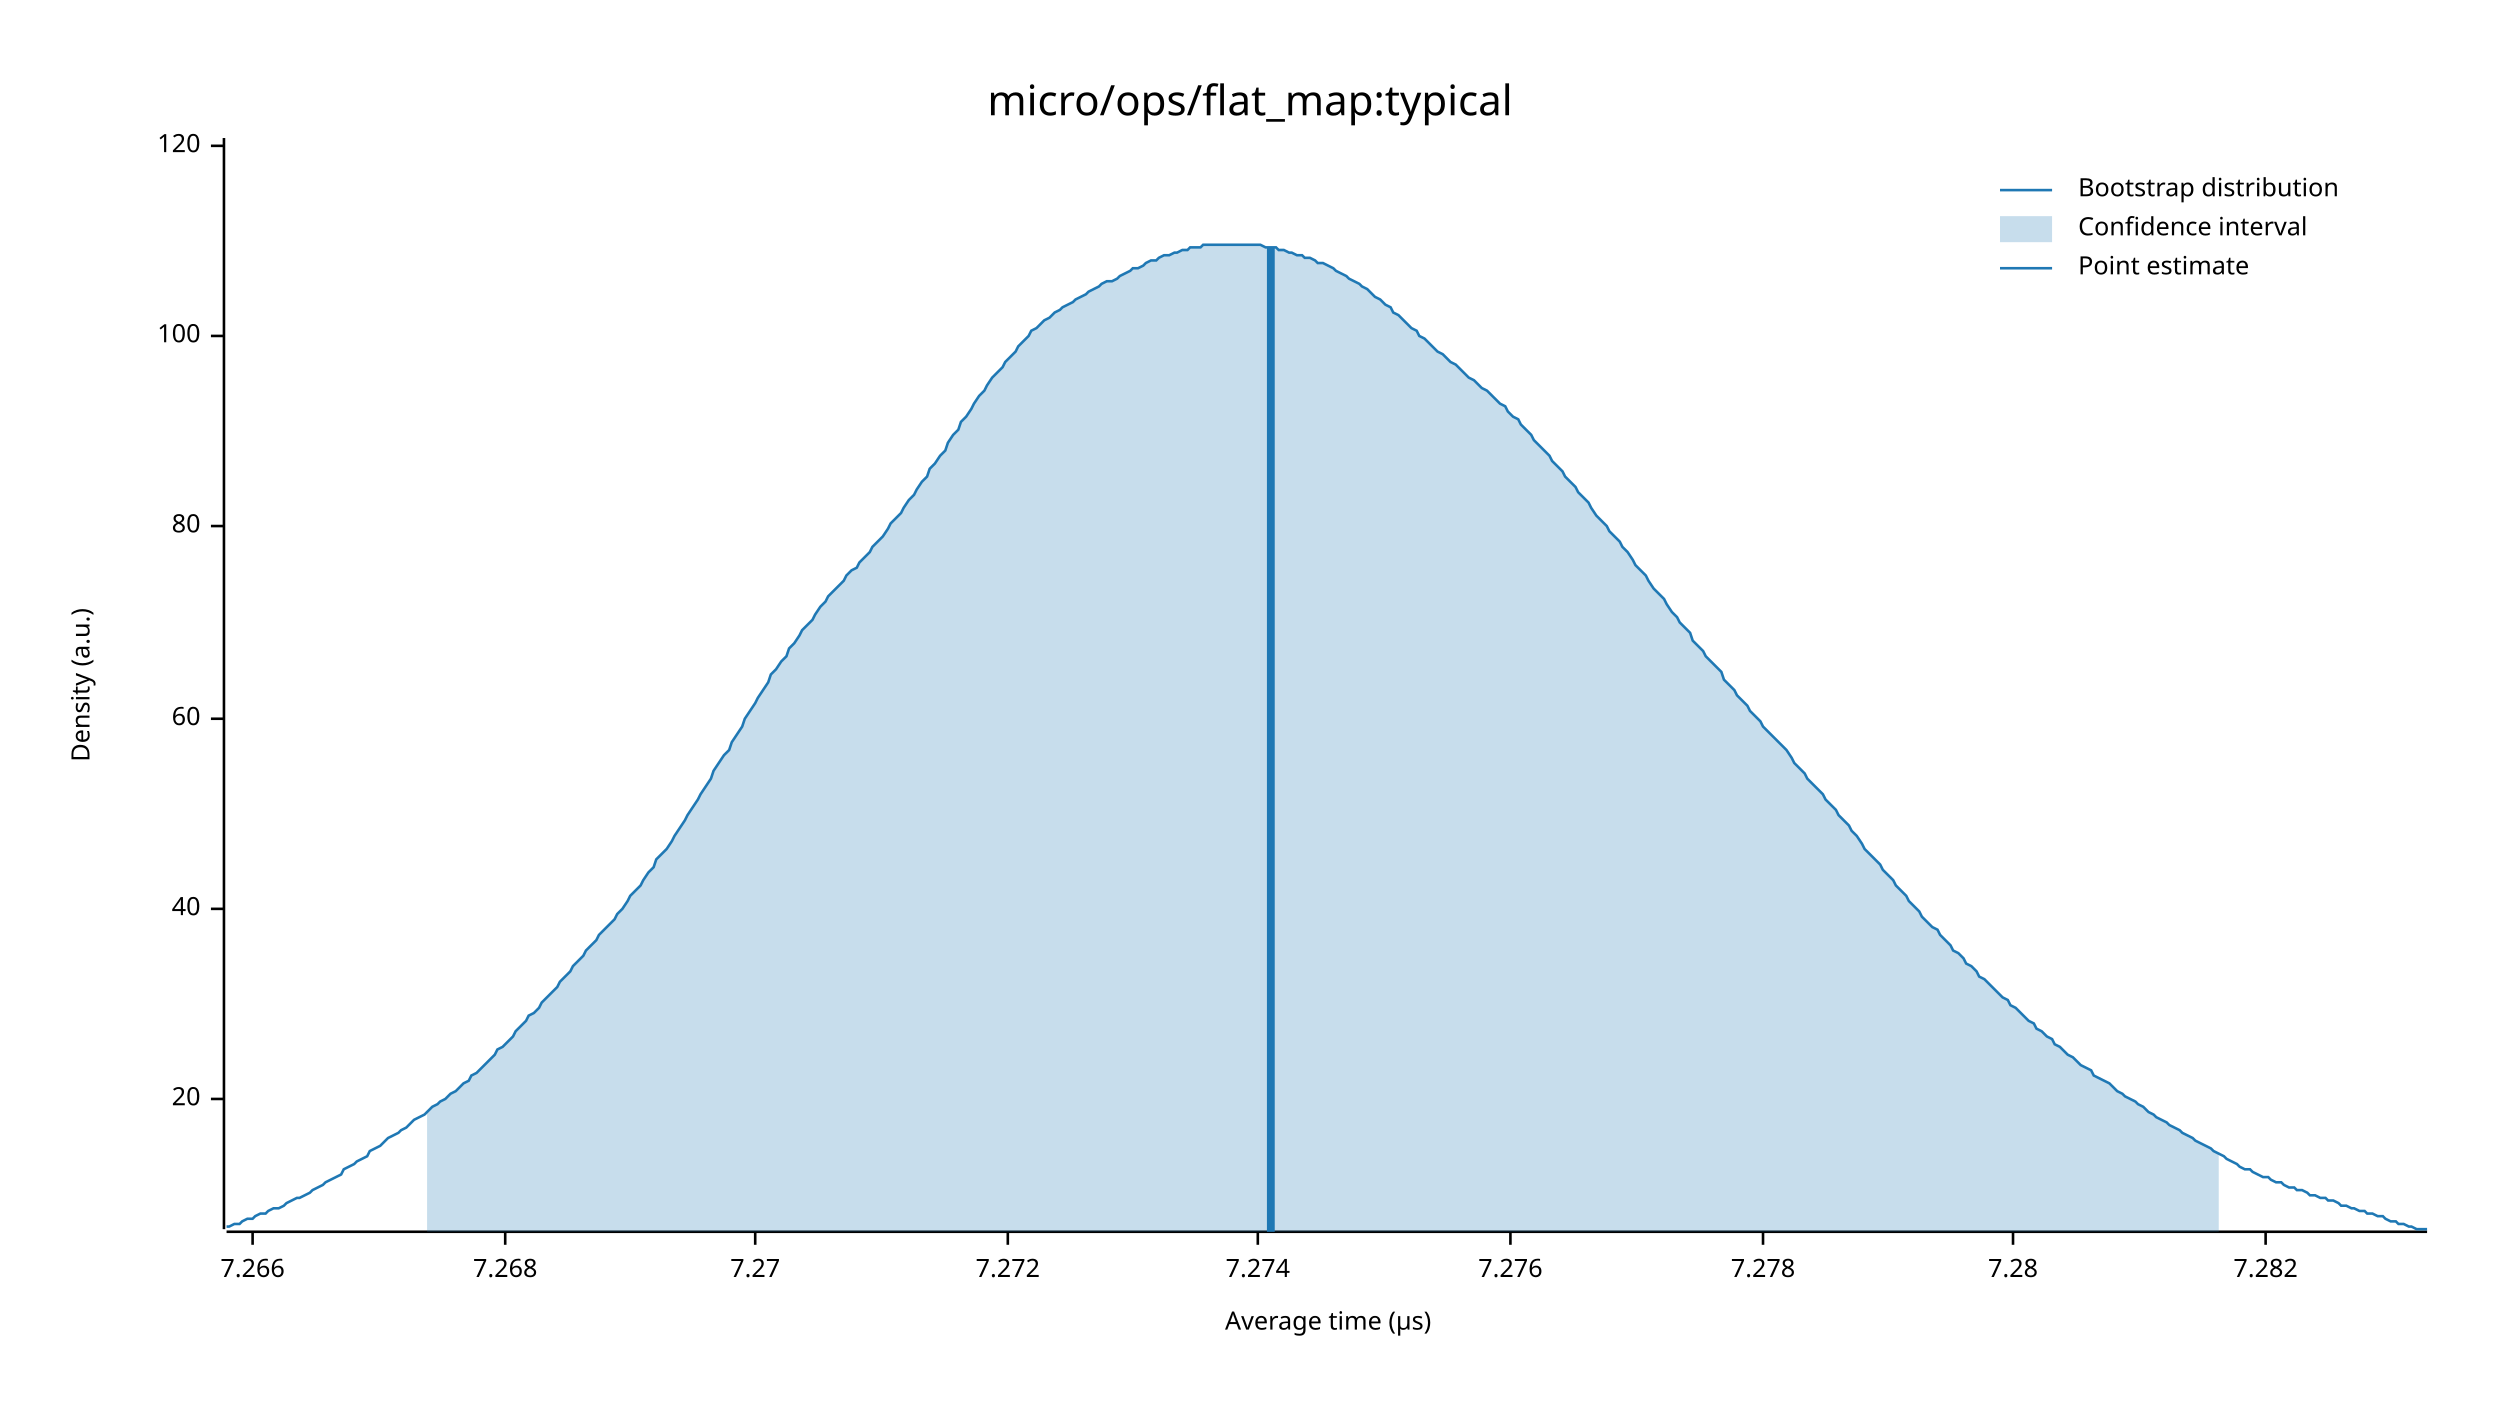
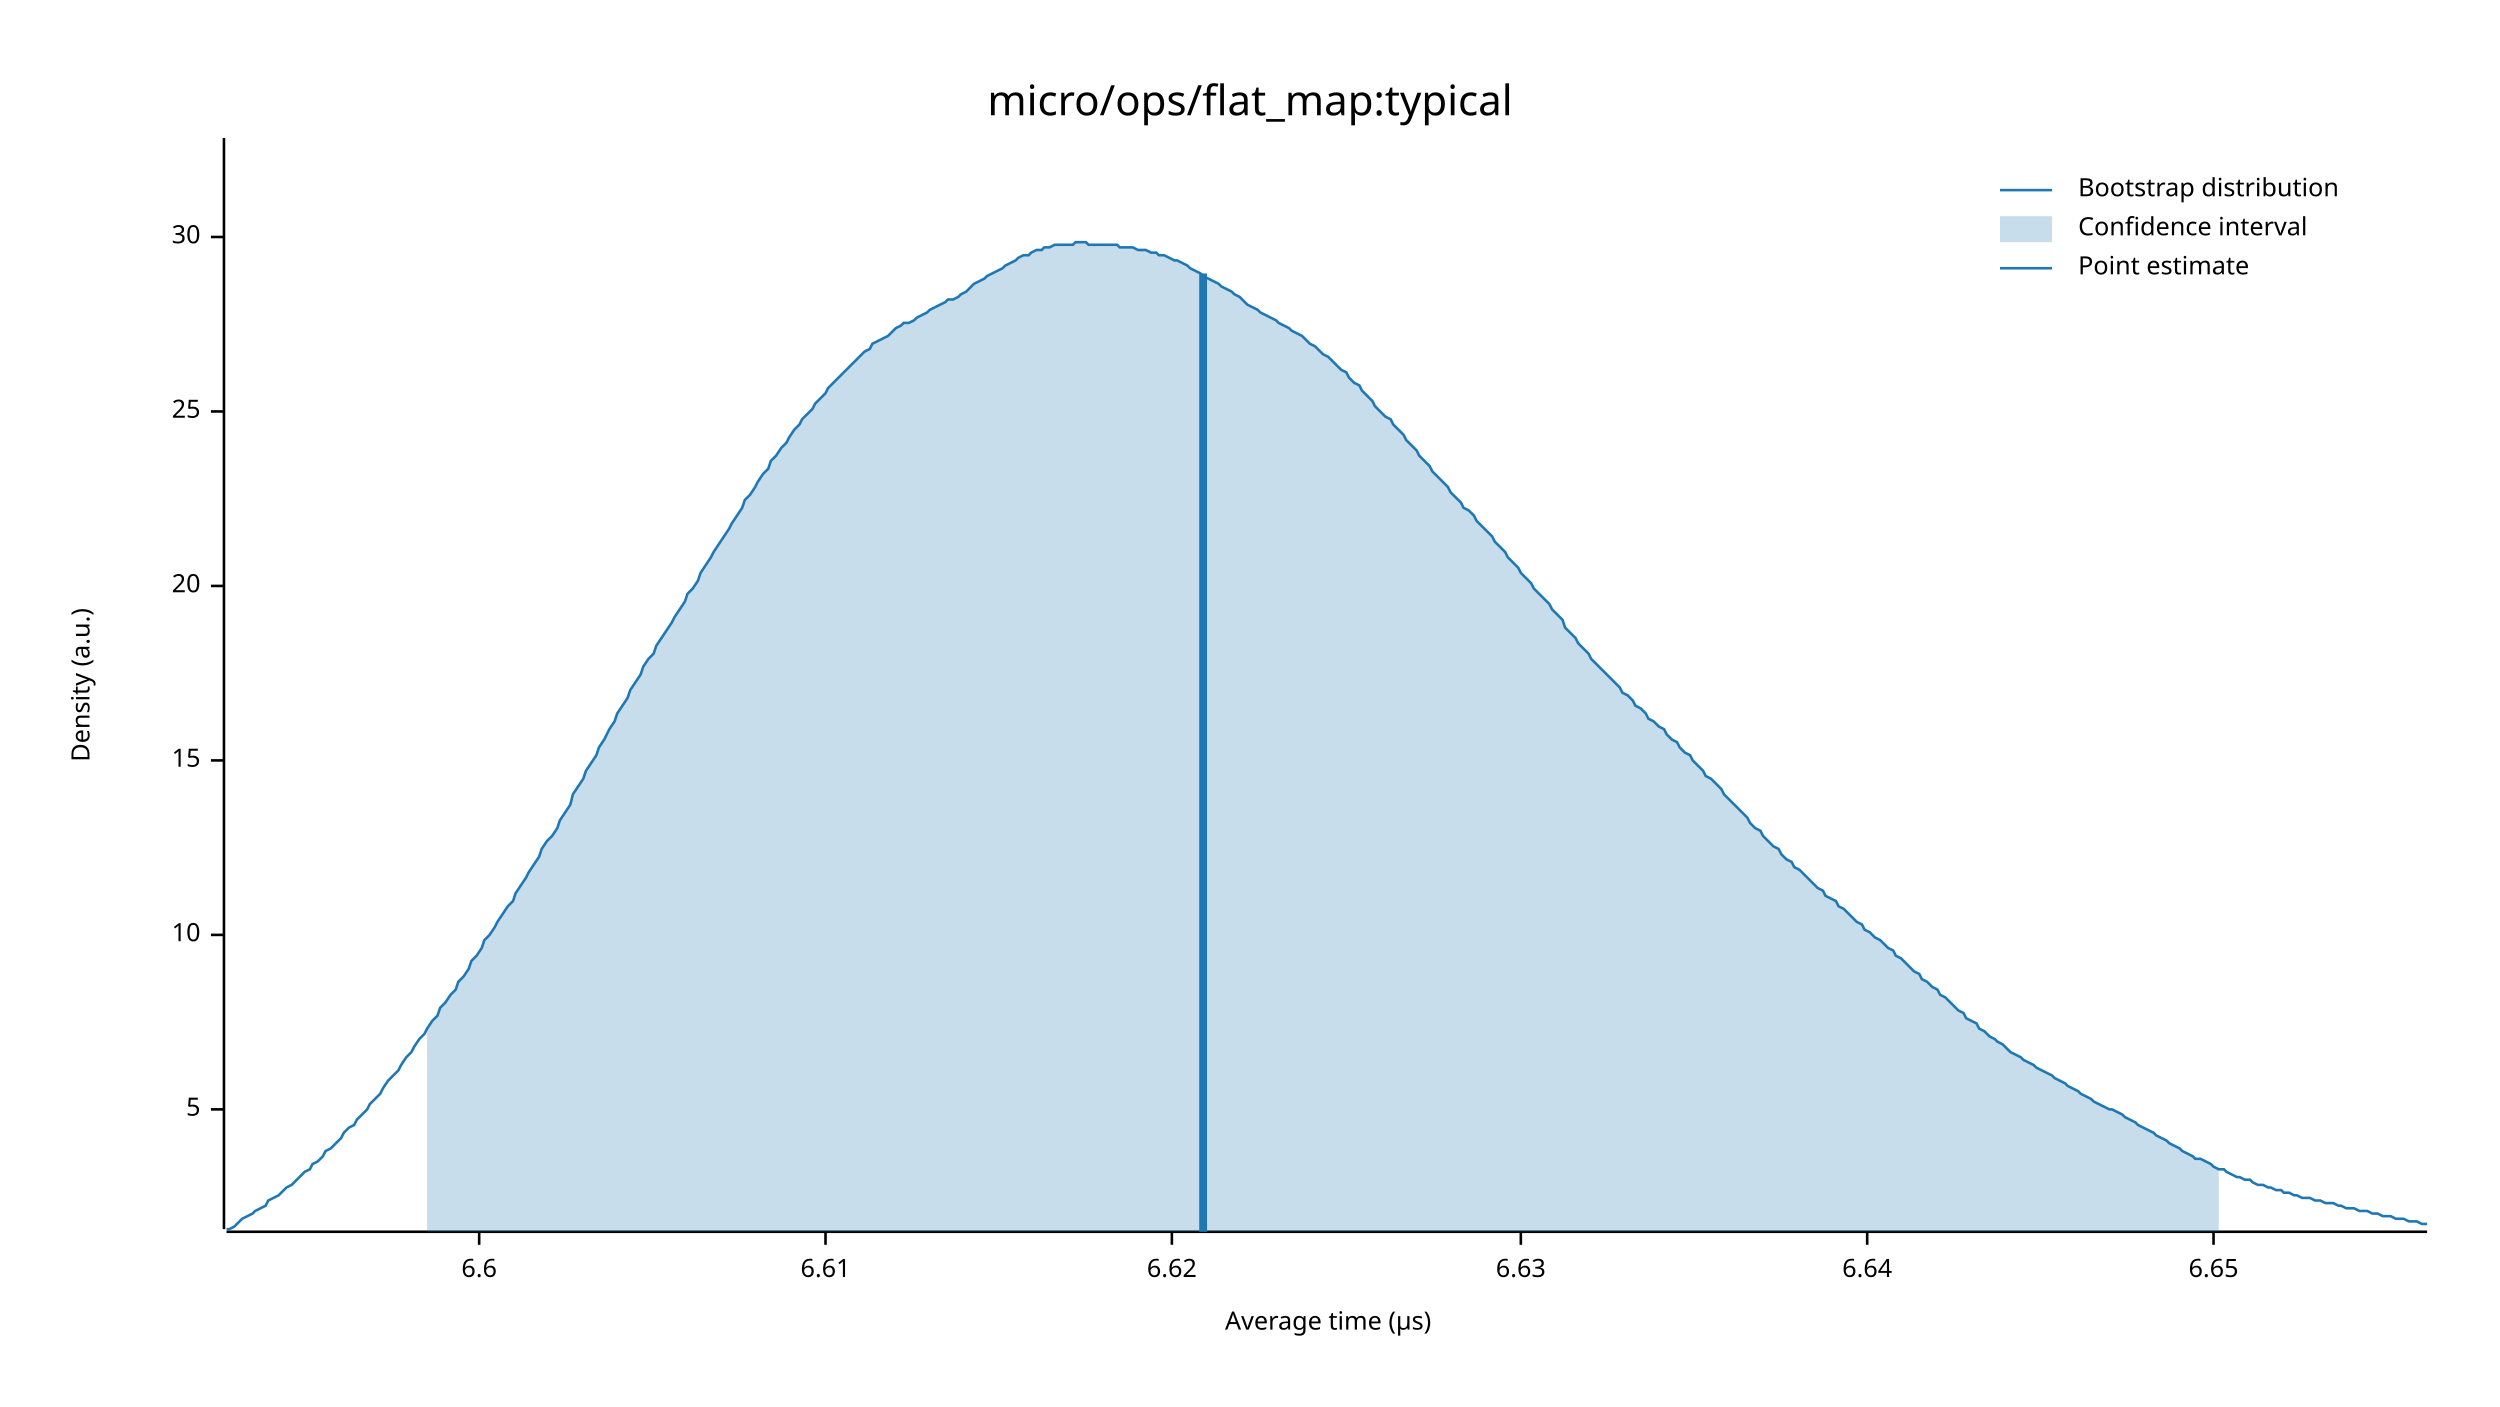
<svg xmlns="http://www.w3.org/2000/svg" width="960" height="540" viewBox="0 0 960 540">
  <text x="480" y="32" dy="0.76em" text-anchor="middle" font-family="sans-serif" font-size="16.129" opacity="1" fill="#000000">
micro/ops/flat_map:typical
</text>
  <text x="27" y="263" dy="0.76em" text-anchor="middle" font-family="sans-serif" font-size="9.677" opacity="1" fill="#000000" transform="rotate(270, 27, 263)">
Density (a.u.)
</text>
  <text x="510" y="513" dy="-0.5ex" text-anchor="middle" font-family="sans-serif" font-size="9.677" opacity="1" fill="#000000">
Average time (µs)
</text>
  <polyline fill="none" opacity="1" stroke="#000000" stroke-width="1" points="86,53 86,472 " />
-   <text x="77" y="422" dy="0.5ex" text-anchor="end" font-family="sans-serif" font-size="9.677" opacity="1" fill="#000000">
+   <text x="77" y="426" dy="0.5ex" text-anchor="end" font-family="sans-serif" font-size="9.677" opacity="1" fill="#000000">
+ 5
+ </text>
+   <polyline fill="none" opacity="1" stroke="#000000" stroke-width="1" points="81,426 86,426 " />
+   <text x="77" y="359" dy="0.5ex" text-anchor="end" font-family="sans-serif" font-size="9.677" opacity="1" fill="#000000">
+ 10
+ </text>
+   <polyline fill="none" opacity="1" stroke="#000000" stroke-width="1" points="81,359 86,359 " />
+   <text x="77" y="292" dy="0.5ex" text-anchor="end" font-family="sans-serif" font-size="9.677" opacity="1" fill="#000000">
+ 15
+ </text>
+   <polyline fill="none" opacity="1" stroke="#000000" stroke-width="1" points="81,292 86,292 " />
+   <text x="77" y="225" dy="0.5ex" text-anchor="end" font-family="sans-serif" font-size="9.677" opacity="1" fill="#000000">
20
</text>
-   <polyline fill="none" opacity="1" stroke="#000000" stroke-width="1" points="81,422 86,422 " />
-   <text x="77" y="349" dy="0.5ex" text-anchor="end" font-family="sans-serif" font-size="9.677" opacity="1" fill="#000000">
- 40
+   <polyline fill="none" opacity="1" stroke="#000000" stroke-width="1" points="81,225 86,225 " />
+   <text x="77" y="158" dy="0.5ex" text-anchor="end" font-family="sans-serif" font-size="9.677" opacity="1" fill="#000000">
+ 25
</text>
-   <polyline fill="none" opacity="1" stroke="#000000" stroke-width="1" points="81,349 86,349 " />
-   <text x="77" y="276" dy="0.5ex" text-anchor="end" font-family="sans-serif" font-size="9.677" opacity="1" fill="#000000">
- 60
+   <polyline fill="none" opacity="1" stroke="#000000" stroke-width="1" points="81,158 86,158 " />
+   <text x="77" y="91" dy="0.5ex" text-anchor="end" font-family="sans-serif" font-size="9.677" opacity="1" fill="#000000">
+ 30
</text>
-   <polyline fill="none" opacity="1" stroke="#000000" stroke-width="1" points="81,276 86,276 " />
-   <text x="77" y="202" dy="0.5ex" text-anchor="end" font-family="sans-serif" font-size="9.677" opacity="1" fill="#000000">
- 80
+   <polyline fill="none" opacity="1" stroke="#000000" stroke-width="1" points="81,91 86,91 " />
+   <polyline fill="none" opacity="1" stroke="#000000" stroke-width="1" points="87,473 932,473 " />
+   <text x="184" y="483" dy="0.76em" text-anchor="middle" font-family="sans-serif" font-size="9.677" opacity="1" fill="#000000">
+ 6.6
</text>
-   <polyline fill="none" opacity="1" stroke="#000000" stroke-width="1" points="81,202 86,202 " />
-   <text x="77" y="129" dy="0.5ex" text-anchor="end" font-family="sans-serif" font-size="9.677" opacity="1" fill="#000000">
- 100
+   <polyline fill="none" opacity="1" stroke="#000000" stroke-width="1" points="184,473 184,478 " />
+   <text x="317" y="483" dy="0.76em" text-anchor="middle" font-family="sans-serif" font-size="9.677" opacity="1" fill="#000000">
+ 6.61
</text>
-   <polyline fill="none" opacity="1" stroke="#000000" stroke-width="1" points="81,129 86,129 " />
-   <text x="77" y="56" dy="0.5ex" text-anchor="end" font-family="sans-serif" font-size="9.677" opacity="1" fill="#000000">
- 120
+   <polyline fill="none" opacity="1" stroke="#000000" stroke-width="1" points="317,473 317,478 " />
+   <text x="450" y="483" dy="0.76em" text-anchor="middle" font-family="sans-serif" font-size="9.677" opacity="1" fill="#000000">
+ 6.62
</text>
-   <polyline fill="none" opacity="1" stroke="#000000" stroke-width="1" points="81,56 86,56 " />
-   <polyline fill="none" opacity="1" stroke="#000000" stroke-width="1" points="87,473 932,473 " />
-   <text x="97" y="483" dy="0.76em" text-anchor="middle" font-family="sans-serif" font-size="9.677" opacity="1" fill="#000000">
- 7.266
+   <polyline fill="none" opacity="1" stroke="#000000" stroke-width="1" points="450,473 450,478 " />
+   <text x="584" y="483" dy="0.76em" text-anchor="middle" font-family="sans-serif" font-size="9.677" opacity="1" fill="#000000">
+ 6.63
</text>
-   <polyline fill="none" opacity="1" stroke="#000000" stroke-width="1" points="97,473 97,478 " />
-   <text x="194" y="483" dy="0.76em" text-anchor="middle" font-family="sans-serif" font-size="9.677" opacity="1" fill="#000000">
- 7.268
+   <polyline fill="none" opacity="1" stroke="#000000" stroke-width="1" points="584,473 584,478 " />
+   <text x="717" y="483" dy="0.76em" text-anchor="middle" font-family="sans-serif" font-size="9.677" opacity="1" fill="#000000">
+ 6.64
</text>
-   <polyline fill="none" opacity="1" stroke="#000000" stroke-width="1" points="194,473 194,478 " />
-   <text x="290" y="483" dy="0.76em" text-anchor="middle" font-family="sans-serif" font-size="9.677" opacity="1" fill="#000000">
- 7.27
+   <polyline fill="none" opacity="1" stroke="#000000" stroke-width="1" points="717,473 717,478 " />
+   <text x="850" y="483" dy="0.76em" text-anchor="middle" font-family="sans-serif" font-size="9.677" opacity="1" fill="#000000">
+ 6.65
</text>
-   <polyline fill="none" opacity="1" stroke="#000000" stroke-width="1" points="290,473 290,478 " />
-   <text x="387" y="483" dy="0.76em" text-anchor="middle" font-family="sans-serif" font-size="9.677" opacity="1" fill="#000000">
- 7.272
- </text>
-   <polyline fill="none" opacity="1" stroke="#000000" stroke-width="1" points="387,473 387,478 " />
-   <text x="483" y="483" dy="0.76em" text-anchor="middle" font-family="sans-serif" font-size="9.677" opacity="1" fill="#000000">
- 7.274
- </text>
-   <polyline fill="none" opacity="1" stroke="#000000" stroke-width="1" points="483,473 483,478 " />
-   <text x="580" y="483" dy="0.76em" text-anchor="middle" font-family="sans-serif" font-size="9.677" opacity="1" fill="#000000">
- 7.276
- </text>
-   <polyline fill="none" opacity="1" stroke="#000000" stroke-width="1" points="580,473 580,478 " />
-   <text x="677" y="483" dy="0.76em" text-anchor="middle" font-family="sans-serif" font-size="9.677" opacity="1" fill="#000000">
- 7.278
- </text>
-   <polyline fill="none" opacity="1" stroke="#000000" stroke-width="1" points="677,473 677,478 " />
-   <text x="773" y="483" dy="0.76em" text-anchor="middle" font-family="sans-serif" font-size="9.677" opacity="1" fill="#000000">
- 7.28
- </text>
-   <polyline fill="none" opacity="1" stroke="#000000" stroke-width="1" points="773,473 773,478 " />
-   <text x="870" y="483" dy="0.76em" text-anchor="middle" font-family="sans-serif" font-size="9.677" opacity="1" fill="#000000">
- 7.282
- </text>
-   <polyline fill="none" opacity="1" stroke="#000000" stroke-width="1" points="870,473 870,478 " />
-   <polyline fill="none" opacity="1" stroke="#1F78B4" stroke-width="1" points="87,471 88,471 90,470 92,470 93,469 95,468 97,468 98,467 100,466 102,466 103,465 105,464 107,464 109,463 110,462 112,461 114,460 115,460 117,459 119,458 120,457 122,456 124,455 125,454 127,453 129,452 131,451 132,449 134,448 136,447 137,446 139,445 141,444 142,442 144,441 146,440 147,439 149,437 151,436 153,435 154,434 156,433 158,431 159,430 161,429 163,428 164,427 166,425 168,424 169,423 171,422 173,420 175,419 176,418 178,416 180,415 181,413 183,412 185,410 186,409 188,407 190,405 191,403 193,402 195,400 197,398 198,396 200,394 202,392 203,390 205,389 207,387 208,385 210,383 212,381 214,379 215,377 217,375 219,373 220,371 222,369 224,367 225,365 227,363 229,361 230,359 232,357 234,355 236,353 237,351 239,349 241,346 242,344 244,342 246,340 247,338 249,335 251,333 252,330 254,328 256,326 258,323 259,321 261,318 263,315 264,313 266,310 268,307 269,305 271,302 273,299 274,296 276,293 278,290 280,288 281,285 283,282 285,279 286,276 288,273 290,270 291,268 293,265 295,262 296,259 298,257 300,254 302,252 303,249 305,247 307,244 308,242 310,240 312,238 313,236 315,233 317,231 318,229 320,227 322,225 324,223 325,221 327,219 329,218 330,216 332,214 334,212 335,210 337,208 339,206 341,203 342,201 344,199 346,197 347,195 349,192 351,190 352,188 354,185 356,183 357,180 359,178 361,175 363,173 364,170 366,167 368,165 369,162 371,160 373,157 374,155 376,152 378,150 379,148 381,145 383,143 385,141 386,139 388,137 390,135 391,133 393,131 395,129 396,127 398,126 400,124 401,123 403,122 405,120 407,119 408,118 410,117 412,116 413,115 415,114 417,113 418,112 420,111 422,110 423,109 425,108 427,108 429,107 430,106 432,105 434,104 435,103 437,103 439,102 440,101 442,100 444,100 445,99 447,98 449,98 451,97 452,97 454,96 456,96 457,95 459,95 461,95 462,94 464,94 466,94 468,94 469,94 471,94 473,94 474,94 476,94 478,94 479,94 481,94 483,94 484,94 486,95 488,95 490,95 491,96 493,96 495,97 496,97 498,98 500,98 501,99 503,99 505,100 506,101 508,101 510,102 512,103 513,104 515,105 517,106 518,107 520,108 522,109 523,110 525,111 527,113 528,114 530,115 532,117 534,118 535,120 537,121 539,123 540,124 542,126 544,127 545,129 547,130 549,132 550,133 552,135 554,136 556,138 557,139 559,140 561,142 562,143 564,145 566,146 567,147 569,149 571,150 573,152 574,153 576,155 578,156 579,158 581,160 583,161 584,163 586,165 588,167 589,169 591,171 593,173 595,175 596,177 598,179 600,181 601,183 603,185 605,187 606,189 608,191 610,193 611,195 613,198 615,200 617,202 618,204 620,206 622,208 623,210 625,212 627,215 628,217 630,219 632,221 633,223 635,226 637,228 639,230 640,232 642,235 644,237 645,239 647,241 649,243 650,246 652,248 654,250 655,252 657,254 659,256 661,258 662,261 664,263 666,265 667,267 669,269 671,271 672,273 674,275 676,277 677,279 679,281 681,283 683,285 684,286 686,288 688,291 689,293 691,295 693,297 694,299 696,301 698,303 700,305 701,307 703,309 705,311 706,313 708,315 710,317 711,319 713,321 715,324 716,326 718,328 720,330 722,332 723,334 725,336 727,338 728,340 730,342 732,344 733,346 735,348 737,350 738,352 740,354 742,356 744,357 745,359 747,361 749,363 750,365 752,366 754,368 755,370 757,371 759,373 760,375 762,376 764,378 766,380 767,381 769,383 771,384 772,386 774,387 776,389 777,390 779,392 781,393 782,395 784,396 786,398 788,399 789,401 791,402 793,404 794,405 796,406 798,408 799,409 801,410 803,411 804,413 806,414 808,415 810,416 811,417 813,419 815,420 816,421 818,422 820,423 821,424 823,425 825,427 827,428 828,429 830,430 832,431 833,432 835,433 837,434 838,435 840,436 842,437 843,438 845,439 847,440 849,441 850,442 852,443 854,444 855,445 857,446 859,447 860,448 862,449 864,449 865,450 867,451 869,452 871,452 872,453 874,454 876,454 877,455 879,456 881,456 882,457 884,457 886,458 887,459 889,459 891,460 893,460 894,461 896,461 898,462 899,463 901,463 903,464 904,464 906,465 908,465 909,466 911,466 913,467 915,467 916,468 918,469 920,469 921,470 923,470 925,471 926,471 928,472 930,472 932,472 " />
-   <polygon opacity="0.25" fill="#1F78B4" points="164,427 166,425 168,424 169,423 171,422 173,420 175,419 176,418 178,416 180,415 181,413 183,412 185,410 186,409 188,407 190,405 191,403 193,402 195,400 197,398 198,396 200,394 202,392 203,390 205,389 207,387 208,385 210,383 212,381 214,379 215,377 217,375 219,373 220,371 222,369 224,367 225,365 227,363 229,361 230,359 232,357 234,355 236,353 237,351 239,349 241,346 242,344 244,342 246,340 247,338 249,335 251,333 252,330 254,328 256,326 258,323 259,321 261,318 263,315 264,313 266,310 268,307 269,305 271,302 273,299 274,296 276,293 278,290 280,288 281,285 283,282 285,279 286,276 288,273 290,270 291,268 293,265 295,262 296,259 298,257 300,254 302,252 303,249 305,247 307,244 308,242 310,240 312,238 313,236 315,233 317,231 318,229 320,227 322,225 324,223 325,221 327,219 329,218 330,216 332,214 334,212 335,210 337,208 339,206 341,203 342,201 344,199 346,197 347,195 349,192 351,190 352,188 354,185 356,183 357,180 359,178 361,175 363,173 364,170 366,167 368,165 369,162 371,160 373,157 374,155 376,152 378,150 379,148 381,145 383,143 385,141 386,139 388,137 390,135 391,133 393,131 395,129 396,127 398,126 400,124 401,123 403,122 405,120 407,119 408,118 410,117 412,116 413,115 415,114 417,113 418,112 420,111 422,110 423,109 425,108 427,108 429,107 430,106 432,105 434,104 435,103 437,103 439,102 440,101 442,100 444,100 445,99 447,98 449,98 451,97 452,97 454,96 456,96 457,95 459,95 461,95 462,94 464,94 466,94 468,94 469,94 471,94 473,94 474,94 476,94 478,94 479,94 481,94 483,94 484,94 486,95 488,95 490,95 491,96 493,96 495,97 496,97 498,98 500,98 501,99 503,99 505,100 506,101 508,101 510,102 512,103 513,104 515,105 517,106 518,107 520,108 522,109 523,110 525,111 527,113 528,114 530,115 532,117 534,118 535,120 537,121 539,123 540,124 542,126 544,127 545,129 547,130 549,132 550,133 552,135 554,136 556,138 557,139 559,140 561,142 562,143 564,145 566,146 567,147 569,149 571,150 573,152 574,153 576,155 578,156 579,158 581,160 583,161 584,163 586,165 588,167 589,169 591,171 593,173 595,175 596,177 598,179 600,181 601,183 603,185 605,187 606,189 608,191 610,193 611,195 613,198 615,200 617,202 618,204 620,206 622,208 623,210 625,212 627,215 628,217 630,219 632,221 633,223 635,226 637,228 639,230 640,232 642,235 644,237 645,239 647,241 649,243 650,246 652,248 654,250 655,252 657,254 659,256 661,258 662,261 664,263 666,265 667,267 669,269 671,271 672,273 674,275 676,277 677,279 679,281 681,283 683,285 684,286 686,288 688,291 689,293 691,295 693,297 694,299 696,301 698,303 700,305 701,307 703,309 705,311 706,313 708,315 710,317 711,319 713,321 715,324 716,326 718,328 720,330 722,332 723,334 725,336 727,338 728,340 730,342 732,344 733,346 735,348 737,350 738,352 740,354 742,356 744,357 745,359 747,361 749,363 750,365 752,366 754,368 755,370 757,371 759,373 760,375 762,376 764,378 766,380 767,381 769,383 771,384 772,386 774,387 776,389 777,390 779,392 781,393 782,395 784,396 786,398 788,399 789,401 791,402 793,404 794,405 796,406 798,408 799,409 801,410 803,411 804,413 806,414 808,415 810,416 811,417 813,419 815,420 816,421 818,422 820,423 821,424 823,425 825,427 827,428 828,429 830,430 832,431 833,432 835,433 837,434 838,435 840,436 842,437 843,438 845,439 847,440 849,441 850,442 852,443 852,473 164,473 " />
-   <polyline fill="none" opacity="1" stroke="#1F78B4" stroke-width="3" points="488,473 488,95 " />
+   <polyline fill="none" opacity="1" stroke="#000000" stroke-width="1" points="850,473 850,478 " />
+   <polyline fill="none" opacity="1" stroke="#1F78B4" stroke-width="1" points="87,472 88,472 90,471 92,469 93,468 95,467 97,466 98,465 100,464 102,463 103,461 105,460 107,459 109,457 110,456 112,455 114,453 115,452 117,450 119,449 120,447 122,446 124,444 125,442 127,441 129,439 131,437 132,435 134,433 136,432 137,430 139,428 141,426 142,424 144,422 146,420 147,418 149,415 151,413 153,411 154,409 156,406 158,404 159,402 161,399 163,397 164,395 166,392 168,390 169,387 171,385 173,382 175,380 176,377 178,375 180,372 181,369 183,367 185,364 186,361 188,359 190,356 191,354 193,351 195,348 197,346 198,343 200,340 202,337 203,335 205,332 207,329 208,326 210,323 212,321 214,318 215,315 217,312 219,309 220,305 222,302 224,299 225,296 227,293 229,290 230,287 232,284 234,280 236,277 237,274 239,271 241,268 242,265 244,262 246,259 247,256 249,253 251,251 252,248 254,245 256,242 258,239 259,237 261,234 263,231 264,228 266,226 268,223 269,220 271,217 273,214 274,212 276,209 278,206 280,203 281,201 283,198 285,195 286,192 288,190 290,187 291,185 293,182 295,180 296,177 298,175 300,172 302,170 303,168 305,165 307,163 308,161 310,159 312,157 313,155 315,153 317,151 318,149 320,147 322,145 324,143 325,142 327,140 329,138 330,137 332,135 334,134 335,132 337,131 339,130 341,129 342,128 344,126 346,125 347,124 349,124 351,123 352,122 354,121 356,120 357,119 359,118 361,117 363,116 364,115 366,115 368,114 369,113 371,112 373,110 374,109 376,108 378,107 379,106 381,105 383,104 385,103 386,102 388,101 390,100 391,99 393,98 395,98 396,97 398,96 400,96 401,95 403,95 405,94 407,94 408,94 410,94 412,94 413,93 415,93 417,93 418,94 420,94 422,94 423,94 425,94 427,94 429,94 430,95 432,95 434,95 435,95 437,96 439,96 440,96 442,97 444,97 445,98 447,98 449,99 451,100 452,100 454,101 456,102 457,103 459,104 461,105 462,106 464,107 466,108 468,109 469,110 471,111 473,112 474,113 476,114 478,116 479,117 481,118 483,119 484,120 486,121 488,122 490,123 491,124 493,125 495,126 496,127 498,128 500,129 501,130 503,132 505,133 506,134 508,136 510,137 512,139 513,140 515,142 517,143 518,145 520,147 522,148 523,150 525,152 527,154 528,156 530,158 532,160 534,161 535,163 537,165 539,167 540,169 542,171 544,173 545,175 547,177 549,179 550,181 552,183 554,185 556,187 557,189 559,191 561,193 562,195 564,196 566,198 567,200 569,202 571,204 573,206 574,208 576,210 578,212 579,214 581,216 583,218 584,220 586,222 588,224 589,226 591,228 593,230 595,232 596,234 598,236 600,238 601,241 603,243 605,245 606,247 608,249 610,251 611,253 613,255 615,257 617,259 618,260 620,262 622,264 623,266 625,267 627,269 628,271 630,272 632,274 633,276 635,277 637,279 639,280 640,282 642,284 644,285 645,287 647,289 649,290 650,292 652,294 654,296 655,298 657,299 659,301 661,303 662,305 664,307 666,309 667,310 669,312 671,314 672,316 674,318 676,319 677,321 679,323 681,325 683,326 684,328 686,330 688,331 689,333 691,334 693,336 694,337 696,339 698,341 700,342 701,344 703,345 705,346 706,348 708,349 710,351 711,352 713,354 715,355 716,357 718,358 720,360 722,361 723,362 725,364 727,365 728,367 730,368 732,370 733,371 735,373 737,374 738,376 740,377 742,379 744,380 745,382 747,383 749,385 750,386 752,388 754,389 755,391 757,392 759,393 760,395 762,396 764,398 766,399 767,400 769,401 771,403 772,404 774,405 776,406 777,407 779,408 781,409 782,410 784,411 786,412 788,413 789,414 791,415 793,416 794,417 796,418 798,419 799,420 801,421 803,422 804,423 806,424 808,425 810,426 811,426 813,427 815,428 816,429 818,430 820,431 821,432 823,433 825,434 827,435 828,436 830,437 832,438 833,439 835,440 837,441 838,442 840,443 842,444 843,445 845,445 847,446 849,447 850,448 852,449 854,449 855,450 857,451 859,452 860,452 862,453 864,453 865,454 867,455 869,455 871,456 872,456 874,457 876,457 877,458 879,458 881,459 882,459 884,460 886,460 887,460 889,461 891,461 893,462 894,462 896,462 898,463 899,463 901,464 903,464 904,464 906,465 908,465 909,465 911,466 913,466 915,467 916,467 918,467 920,468 921,468 923,468 925,469 926,469 928,469 930,470 932,470 " />
+   <polygon opacity="0.25" fill="#1F78B4" points="164,395 166,392 168,390 169,387 171,385 173,382 175,380 176,377 178,375 180,372 181,369 183,367 185,364 186,361 188,359 190,356 191,354 193,351 195,348 197,346 198,343 200,340 202,337 203,335 205,332 207,329 208,326 210,323 212,321 214,318 215,315 217,312 219,309 220,305 222,302 224,299 225,296 227,293 229,290 230,287 232,284 234,280 236,277 237,274 239,271 241,268 242,265 244,262 246,259 247,256 249,253 251,251 252,248 254,245 256,242 258,239 259,237 261,234 263,231 264,228 266,226 268,223 269,220 271,217 273,214 274,212 276,209 278,206 280,203 281,201 283,198 285,195 286,192 288,190 290,187 291,185 293,182 295,180 296,177 298,175 300,172 302,170 303,168 305,165 307,163 308,161 310,159 312,157 313,155 315,153 317,151 318,149 320,147 322,145 324,143 325,142 327,140 329,138 330,137 332,135 334,134 335,132 337,131 339,130 341,129 342,128 344,126 346,125 347,124 349,124 351,123 352,122 354,121 356,120 357,119 359,118 361,117 363,116 364,115 366,115 368,114 369,113 371,112 373,110 374,109 376,108 378,107 379,106 381,105 383,104 385,103 386,102 388,101 390,100 391,99 393,98 395,98 396,97 398,96 400,96 401,95 403,95 405,94 407,94 408,94 410,94 412,94 413,93 415,93 417,93 418,94 420,94 422,94 423,94 425,94 427,94 429,94 430,95 432,95 434,95 435,95 437,96 439,96 440,96 442,97 444,97 445,98 447,98 449,99 451,100 452,100 454,101 456,102 457,103 459,104 461,105 462,106 464,107 466,108 468,109 469,110 471,111 473,112 474,113 476,114 478,116 479,117 481,118 483,119 484,120 486,121 488,122 490,123 491,124 493,125 495,126 496,127 498,128 500,129 501,130 503,132 505,133 506,134 508,136 510,137 512,139 513,140 515,142 517,143 518,145 520,147 522,148 523,150 525,152 527,154 528,156 530,158 532,160 534,161 535,163 537,165 539,167 540,169 542,171 544,173 545,175 547,177 549,179 550,181 552,183 554,185 556,187 557,189 559,191 561,193 562,195 564,196 566,198 567,200 569,202 571,204 573,206 574,208 576,210 578,212 579,214 581,216 583,218 584,220 586,222 588,224 589,226 591,228 593,230 595,232 596,234 598,236 600,238 601,241 603,243 605,245 606,247 608,249 610,251 611,253 613,255 615,257 617,259 618,260 620,262 622,264 623,266 625,267 627,269 628,271 630,272 632,274 633,276 635,277 637,279 639,280 640,282 642,284 644,285 645,287 647,289 649,290 650,292 652,294 654,296 655,298 657,299 659,301 661,303 662,305 664,307 666,309 667,310 669,312 671,314 672,316 674,318 676,319 677,321 679,323 681,325 683,326 684,328 686,330 688,331 689,333 691,334 693,336 694,337 696,339 698,341 700,342 701,344 703,345 705,346 706,348 708,349 710,351 711,352 713,354 715,355 716,357 718,358 720,360 722,361 723,362 725,364 727,365 728,367 730,368 732,370 733,371 735,373 737,374 738,376 740,377 742,379 744,380 745,382 747,383 749,385 750,386 752,388 754,389 755,391 757,392 759,393 760,395 762,396 764,398 766,399 767,400 769,401 771,403 772,404 774,405 776,406 777,407 779,408 781,409 782,410 784,411 786,412 788,413 789,414 791,415 793,416 794,417 796,418 798,419 799,420 801,421 803,422 804,423 806,424 808,425 810,426 811,426 813,427 815,428 816,429 818,430 820,431 821,432 823,433 825,434 827,435 828,436 830,437 832,438 833,439 835,440 837,441 838,442 840,443 842,444 843,445 845,445 847,446 849,447 850,448 852,449 852,473 164,473 " />
+   <polyline fill="none" opacity="1" stroke="#1F78B4" stroke-width="3" points="462,473 462,105 " />
  <text x="798" y="68" dy="0.76em" text-anchor="start" font-family="sans-serif" font-size="9.677" opacity="1" fill="#000000">
Bootstrap distribution
</text>
  <text x="798" y="83" dy="0.76em" text-anchor="start" font-family="sans-serif" font-size="9.677" opacity="1" fill="#000000">
Confidence interval
</text>
  <text x="798" y="98" dy="0.76em" text-anchor="start" font-family="sans-serif" font-size="9.677" opacity="1" fill="#000000">
Point estimate
</text>
  <polyline fill="none" opacity="1" stroke="#1F78B4" stroke-width="1" points="768,73 788,73 " />
  <rect x="768" y="83" width="20" height="10" opacity="0.25" fill="#1F78B4" stroke="none" />
  <polyline fill="none" opacity="1" stroke="#1F78B4" stroke-width="1" points="768,103 788,103 " />
</svg>
